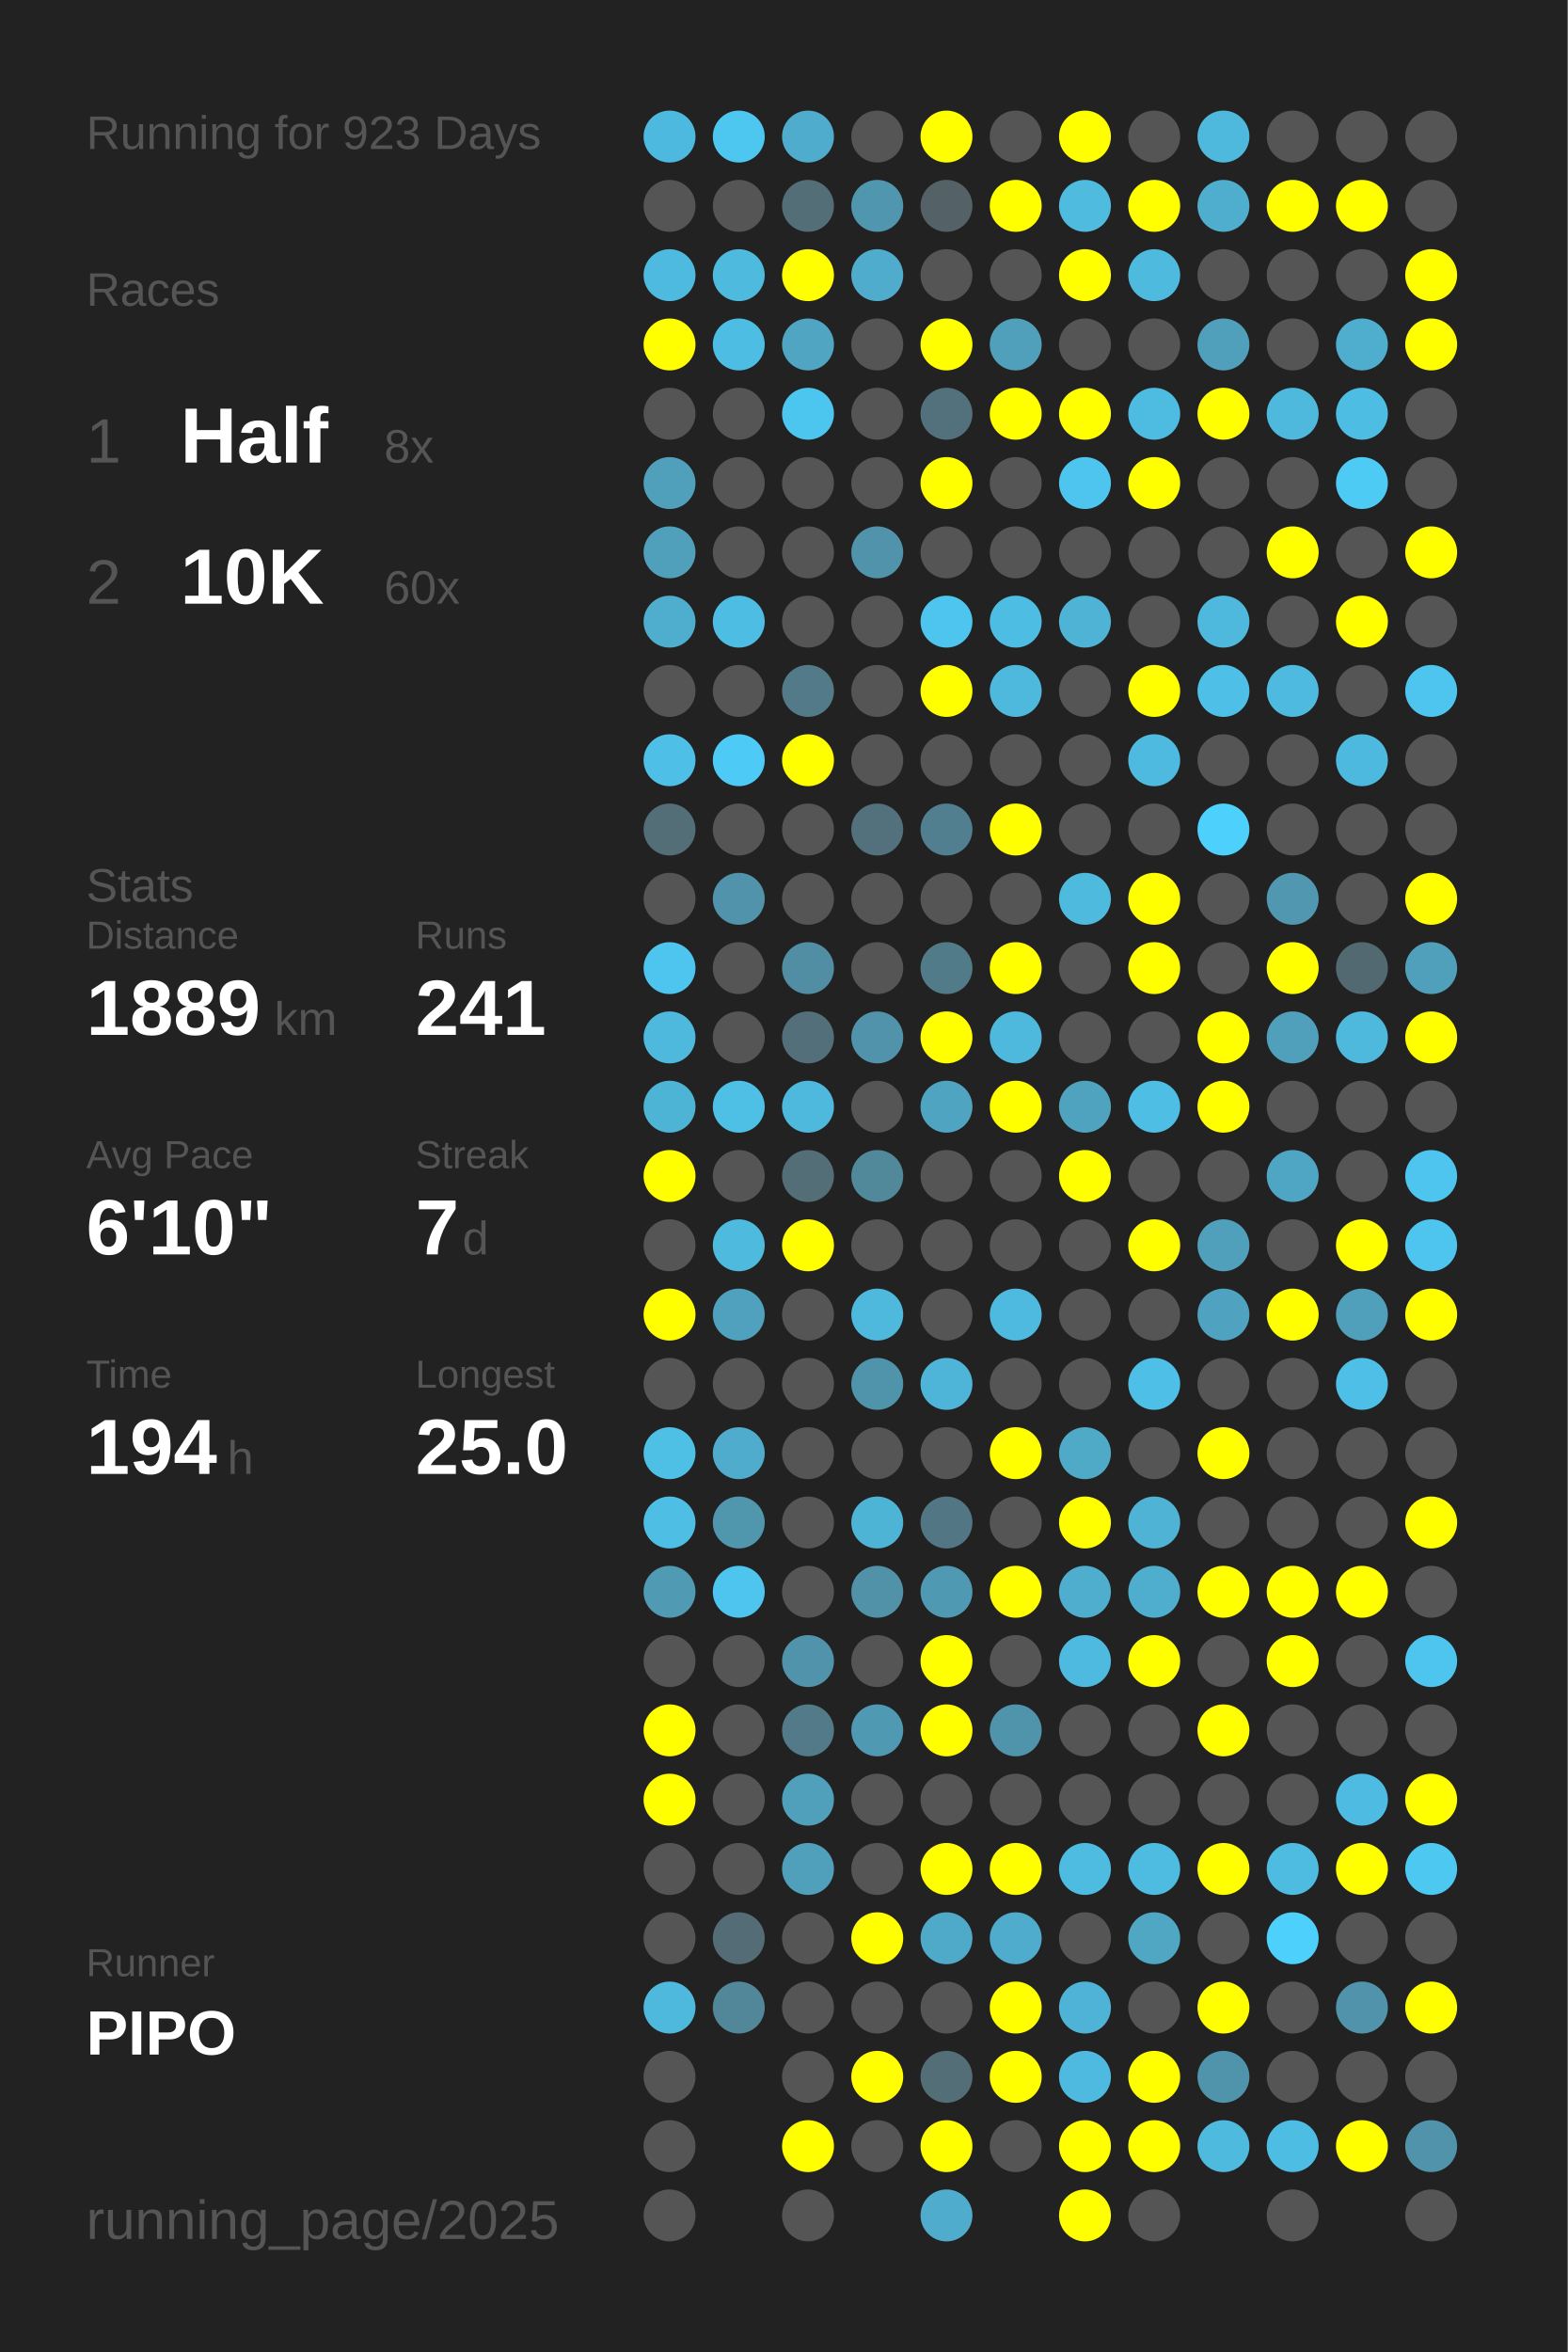
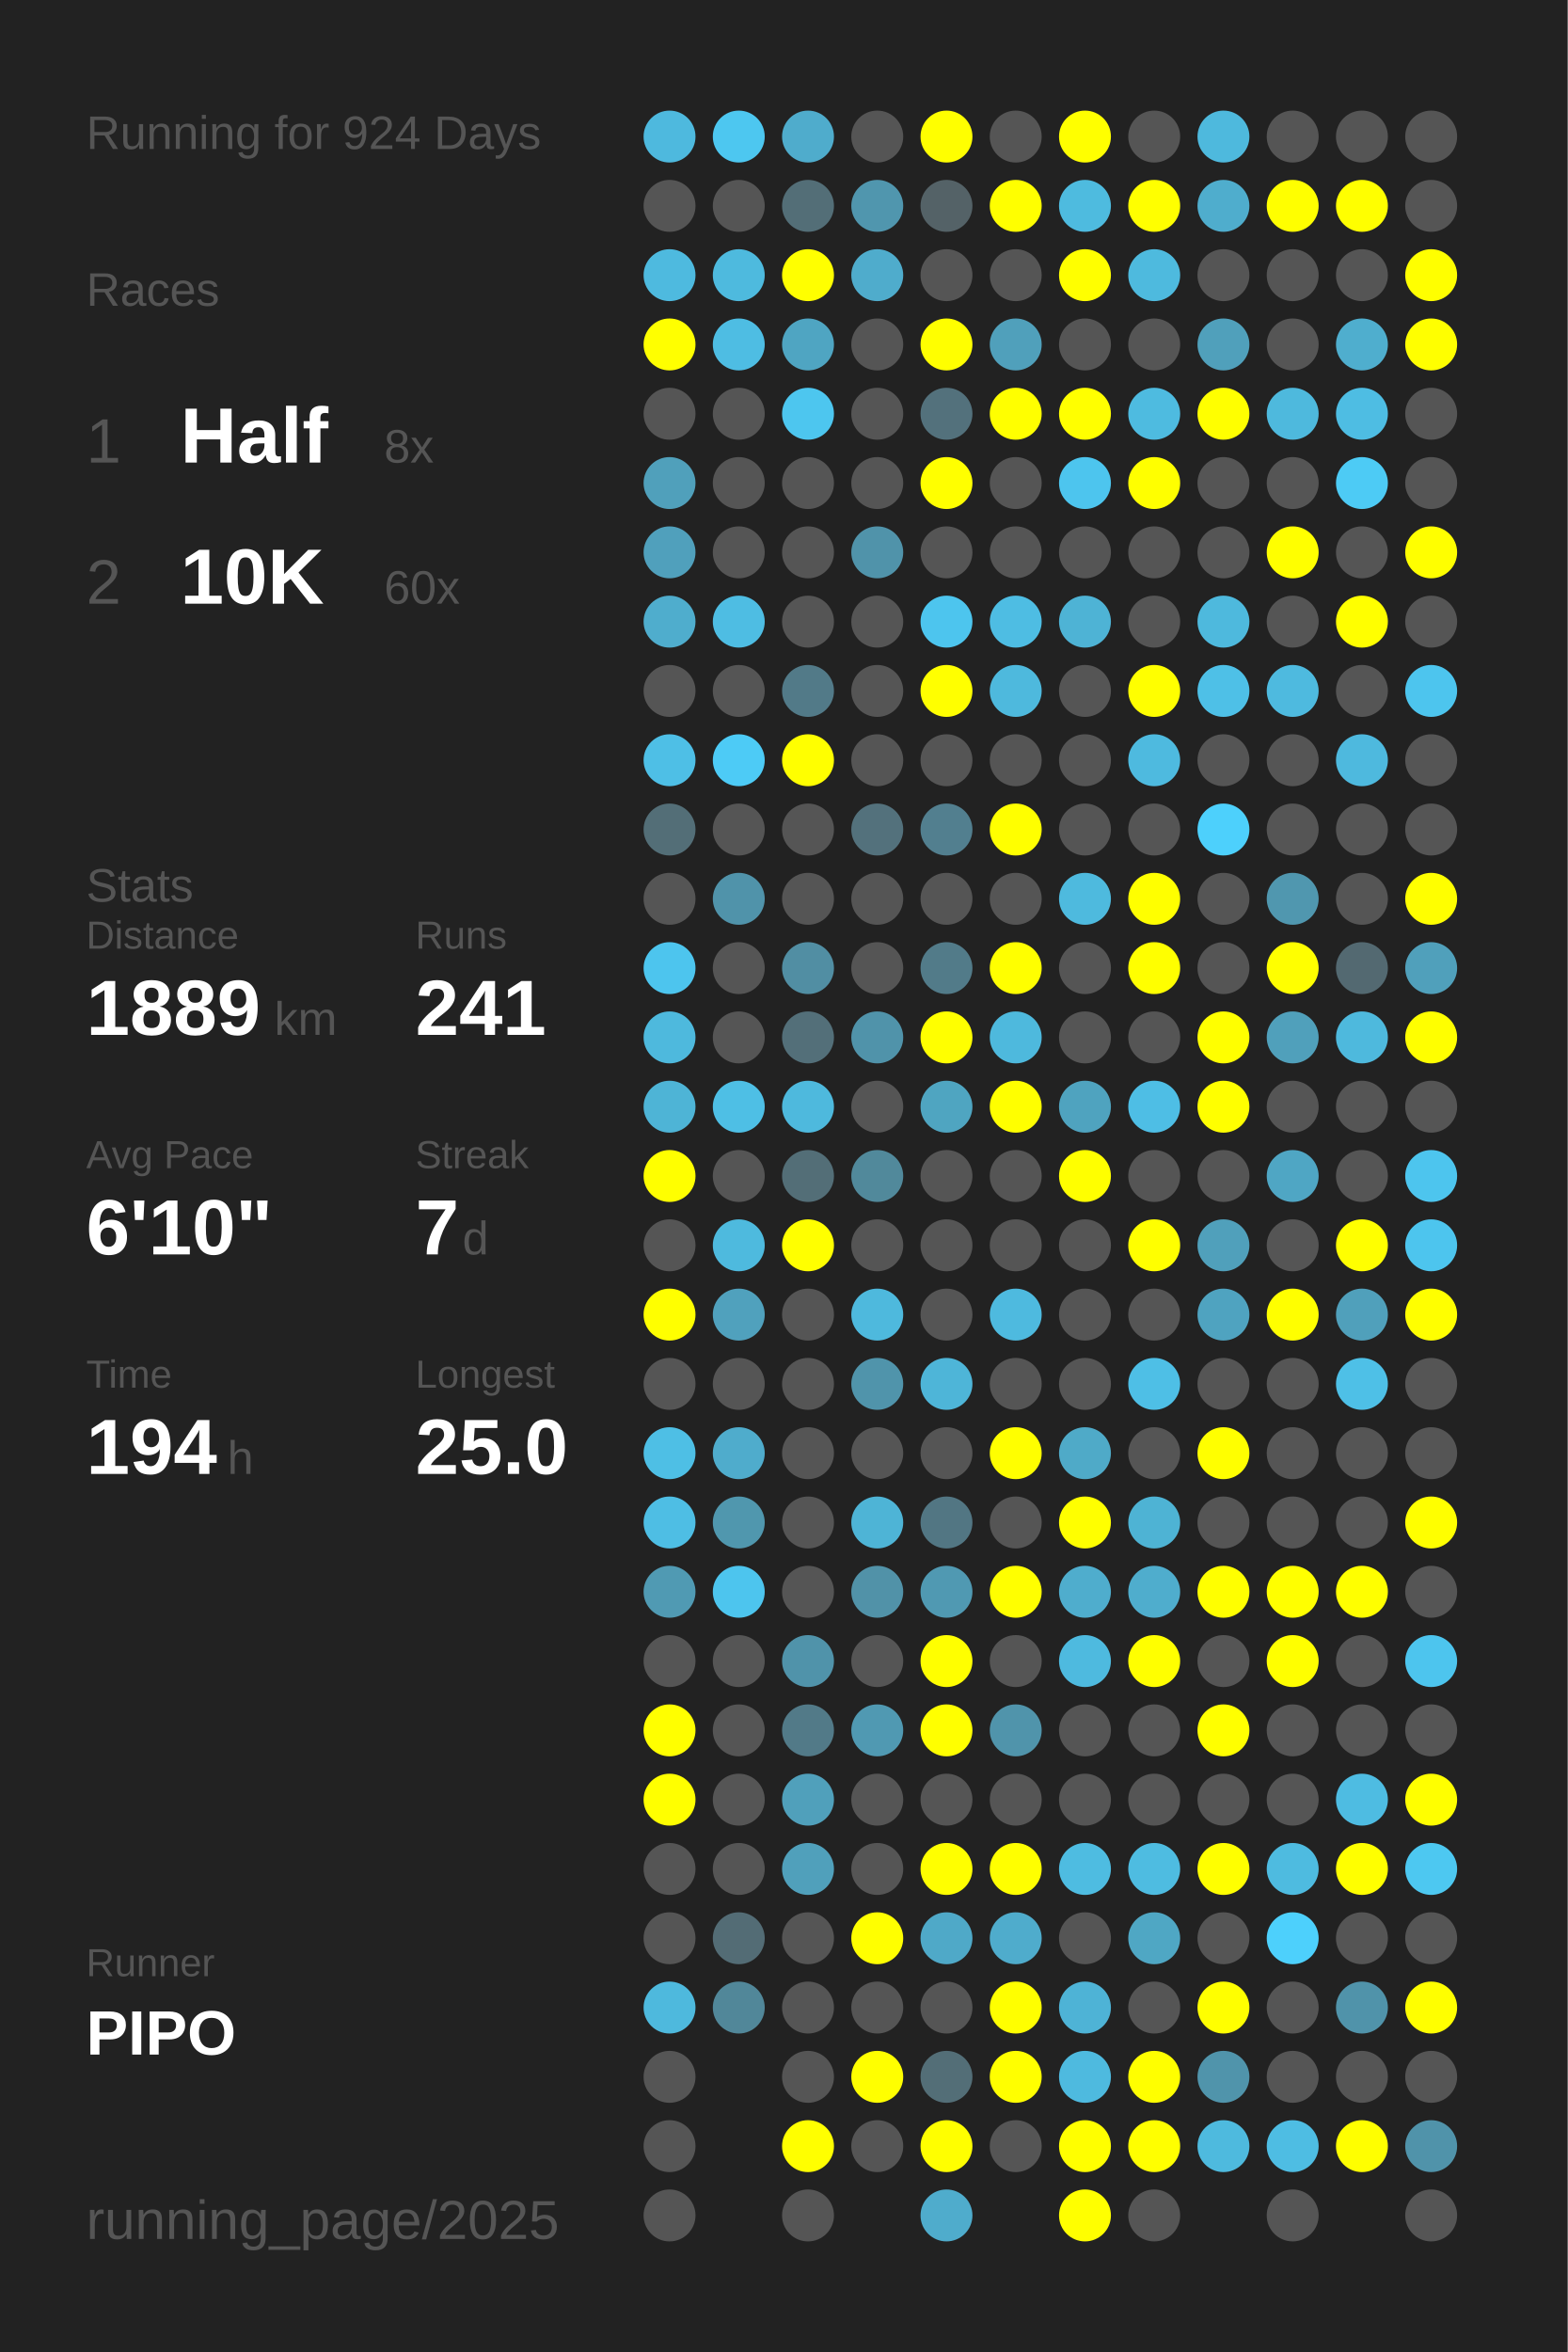
<svg xmlns="http://www.w3.org/2000/svg" baseProfile="full" height="300mm" version="1.1" viewBox="0,0,200,300" width="200mm">
  <defs />
  <rect fill="#222222" height="300" width="200" x="0" y="0" />
-   <text fill="#555555" style="font-size:6px; font-family:Arial;" x="11" y="19">Running for 923 Days</text>
+   <text fill="#555555" style="font-size:6px; font-family:Arial;" x="11" y="19">Running for 924 Days</text>
  <text fill="#555555" style="font-size:6px; font-family:Arial;" x="11" y="39">Races</text>
  <text fill="#555555" style="font-size:8px; font-family:Arial;" x="11" y="59">1</text>
  <text fill="#FFFFFF" style="font-size:10px; font-family:Arial; font-weight:bold;" x="23" y="59">Half</text>
  <text fill="#555555" style="font-size:6px; font-family:Arial;" x="49" y="59">8x</text>
  <text fill="#555555" style="font-size:8px; font-family:Arial;" x="11" y="77">2</text>
  <text fill="#FFFFFF" style="font-size:10px; font-family:Arial; font-weight:bold;" x="23" y="77">10K</text>
  <text fill="#555555" style="font-size:6px; font-family:Arial;" x="49" y="77">60x</text>
  <text fill="#555555" style="font-size:6px; font-family:Arial;" x="11" y="115">Stats</text>
  <text fill="#555555" style="font-size:5px; font-family:Arial;" x="11" y="121">Distance</text>
  <text fill="#FFFFFF" style="font-size:10px; font-family:Arial; font-weight:bold;" x="11" y="132">1889</text>
  <text fill="#555555" style="font-size:6px; font-family:Arial;" x="35" y="132">km</text>
  <text fill="#555555" style="font-size:5px; font-family:Arial;" x="53" y="121">Runs</text>
  <text fill="#FFFFFF" style="font-size:10px; font-family:Arial; font-weight:bold;" x="53" y="132">241</text>
  <text fill="#555555" style="font-size:5px; font-family:Arial;" x="11" y="149">Avg Pace</text>
  <text fill="#FFFFFF" style="font-size:10px; font-family:Arial; font-weight:bold;" x="11" y="160">6'10"</text>
  <text fill="#555555" style="font-size:5px; font-family:Arial;" x="53" y="149">Streak</text>
  <text fill="#FFFFFF" style="font-size:10px; font-family:Arial; font-weight:bold;" x="53" y="160">7</text>
  <text fill="#555555" style="font-size:6px; font-family:Arial;" x="59" y="160">d</text>
  <text fill="#555555" style="font-size:5px; font-family:Arial;" x="11" y="177">Time</text>
  <text fill="#FFFFFF" style="font-size:10px; font-family:Arial; font-weight:bold;" x="11" y="188">194</text>
  <text fill="#555555" style="font-size:6px; font-family:Arial;" x="29" y="188">h</text>
  <text fill="#555555" style="font-size:5px; font-family:Arial;" x="53" y="177">Longest</text>
  <text fill="#FFFFFF" style="font-size:10px; font-family:Arial; font-weight:bold;" x="53" y="188">25.0</text>
  <text fill="#555555" style="font-size:5px; font-family:Arial;" x="11" y="252.065">Runner</text>
  <text fill="#FFFFFF" style="font-size:8px; font-family:Arial; font-weight:bold;" x="11" y="262.065">PIPO</text>
  <text fill="#555555" style="font-size:7px; font-family:Arial;" x="11" y="285.581">running_page/2025</text>
  <circle cx="85.417" cy="17.419" fill="#4eb9de" r="3.312" />
  <circle cx="85.417" cy="26.258" fill="#555555" r="3.312" />
  <circle cx="85.417" cy="35.097" fill="#4ebadf" r="3.312" />
  <circle cx="85.417" cy="43.935" fill="#FFFF00" r="3.312" />
  <circle cx="85.417" cy="52.774" fill="#555555" r="3.312" />
  <circle cx="85.417" cy="61.613" fill="#50a0bb" r="3.312" />
  <circle cx="85.417" cy="70.452" fill="#50a0bc" r="3.312" />
  <circle cx="85.417" cy="79.29" fill="#4fadcd" r="3.312" />
  <circle cx="85.417" cy="88.129" fill="#555555" r="3.312" />
  <circle cx="85.417" cy="96.968" fill="#4ebfe6" r="3.312" />
  <circle cx="85.417" cy="105.806" fill="#536e77" r="3.312" />
  <circle cx="85.417" cy="114.645" fill="#555555" r="3.312" />
  <circle cx="85.417" cy="123.484" fill="#4dc5ee" r="3.312" />
  <circle cx="85.417" cy="132.323" fill="#4eb9dd" r="3.312" />
  <circle cx="85.417" cy="141.161" fill="#4eb4d6" r="3.312" />
  <circle cx="85.417" cy="150" fill="#FFFF00" r="3.312" />
  <circle cx="85.417" cy="158.839" fill="#555555" r="3.312" />
  <circle cx="85.417" cy="167.677" fill="#FFFF00" r="3.312" />
  <circle cx="85.417" cy="176.516" fill="#555555" r="3.312" />
  <circle cx="85.417" cy="185.355" fill="#4ebfe5" r="3.312" />
  <circle cx="85.417" cy="194.194" fill="#4ebee4" r="3.312" />
  <circle cx="85.417" cy="203.032" fill="#509ab3" r="3.312" />
  <circle cx="85.417" cy="211.871" fill="#555555" r="3.312" />
  <circle cx="85.417" cy="220.71" fill="#FFFF00" r="3.312" />
  <circle cx="85.417" cy="229.548" fill="#FFFF00" r="3.312" />
  <circle cx="85.417" cy="238.387" fill="#555555" r="3.312" />
  <circle cx="85.417" cy="247.226" fill="#555555" r="3.312" />
  <circle cx="85.417" cy="256.065" fill="#4eb9dd" r="3.312" />
  <circle cx="85.417" cy="264.903" fill="#555555" r="3.312" />
  <circle cx="85.417" cy="273.742" fill="#555555" r="3.312" />
  <circle cx="85.417" cy="282.581" fill="#555555" r="3.312" />
  <circle cx="94.25" cy="17.419" fill="#4dc7f0" r="3.312" />
  <circle cx="94.25" cy="26.258" fill="#555555" r="3.312" />
  <circle cx="94.25" cy="35.097" fill="#4ebade" r="3.312" />
  <circle cx="94.25" cy="43.935" fill="#4ebde3" r="3.312" />
  <circle cx="94.25" cy="52.774" fill="#555555" r="3.312" />
  <circle cx="94.25" cy="61.613" fill="#555555" r="3.312" />
  <circle cx="94.25" cy="70.452" fill="#555555" r="3.312" />
  <circle cx="94.25" cy="79.29" fill="#4ebde3" r="3.312" />
  <circle cx="94.25" cy="88.129" fill="#555555" r="3.312" />
  <circle cx="94.25" cy="96.968" fill="#4dcbf6" r="3.312" />
  <circle cx="94.25" cy="105.806" fill="#555555" r="3.312" />
  <circle cx="94.25" cy="114.645" fill="#5093aa" r="3.312" />
  <circle cx="94.25" cy="123.484" fill="#555555" r="3.312" />
  <circle cx="94.25" cy="132.323" fill="#555555" r="3.312" />
  <circle cx="94.25" cy="141.161" fill="#4ebfe5" r="3.312" />
  <circle cx="94.25" cy="150" fill="#555555" r="3.312" />
  <circle cx="94.25" cy="158.839" fill="#4ebade" r="3.312" />
  <circle cx="94.25" cy="167.677" fill="#50a1bd" r="3.312" />
  <circle cx="94.25" cy="176.516" fill="#555555" r="3.312" />
  <circle cx="94.25" cy="185.355" fill="#4faccc" r="3.312" />
  <circle cx="94.25" cy="194.194" fill="#5097ae" r="3.312" />
  <circle cx="94.25" cy="203.032" fill="#4dc5ee" r="3.312" />
  <circle cx="94.25" cy="211.871" fill="#555555" r="3.312" />
  <circle cx="94.25" cy="220.71" fill="#555555" r="3.312" />
  <circle cx="94.25" cy="229.548" fill="#555555" r="3.312" />
  <circle cx="94.25" cy="238.387" fill="#555555" r="3.312" />
  <circle cx="94.25" cy="247.226" fill="#536c75" r="3.312" />
  <circle cx="94.25" cy="256.065" fill="#518799" r="3.312" />
  <circle cx="103.083" cy="17.419" fill="#4faccc" r="3.312" />
  <circle cx="103.083" cy="26.258" fill="#536e77" r="3.312" />
  <circle cx="103.083" cy="35.097" fill="#FFFF00" r="3.312" />
  <circle cx="103.083" cy="43.935" fill="#4fa5c2" r="3.312" />
  <circle cx="103.083" cy="52.774" fill="#4dc6ef" r="3.312" />
  <circle cx="103.083" cy="61.613" fill="#555555" r="3.312" />
  <circle cx="103.083" cy="70.452" fill="#555555" r="3.312" />
  <circle cx="103.083" cy="79.29" fill="#555555" r="3.312" />
  <circle cx="103.083" cy="88.129" fill="#527a88" r="3.312" />
  <circle cx="103.083" cy="96.968" fill="#FFFF00" r="3.312" />
  <circle cx="103.083" cy="105.806" fill="#555555" r="3.312" />
  <circle cx="103.083" cy="114.645" fill="#555555" r="3.312" />
  <circle cx="103.083" cy="123.484" fill="#518ea3" r="3.312" />
  <circle cx="103.083" cy="132.323" fill="#536f79" r="3.312" />
  <circle cx="103.083" cy="141.161" fill="#4eb9dd" r="3.312" />
  <circle cx="103.083" cy="150" fill="#536e77" r="3.312" />
  <circle cx="103.083" cy="158.839" fill="#FFFF00" r="3.312" />
  <circle cx="103.083" cy="167.677" fill="#555555" r="3.312" />
  <circle cx="103.083" cy="176.516" fill="#555555" r="3.312" />
  <circle cx="103.083" cy="185.355" fill="#555555" r="3.312" />
  <circle cx="103.083" cy="194.194" fill="#555555" r="3.312" />
  <circle cx="103.083" cy="203.032" fill="#555555" r="3.312" />
  <circle cx="103.083" cy="211.871" fill="#5093aa" r="3.312" />
  <circle cx="103.083" cy="220.71" fill="#527a88" r="3.312" />
  <circle cx="103.083" cy="229.548" fill="#50a0bb" r="3.312" />
  <circle cx="103.083" cy="238.387" fill="#50a0bb" r="3.312" />
  <circle cx="103.083" cy="247.226" fill="#555555" r="3.312" />
  <circle cx="103.083" cy="256.065" fill="#555555" r="3.312" />
  <circle cx="103.083" cy="264.903" fill="#555555" r="3.312" />
  <circle cx="103.083" cy="273.742" fill="#FFFF00" r="3.312" />
  <circle cx="103.083" cy="282.581" fill="#555555" r="3.312" />
  <circle cx="111.917" cy="17.419" fill="#555555" r="3.312" />
  <circle cx="111.917" cy="26.258" fill="#5096ae" r="3.312" />
  <circle cx="111.917" cy="35.097" fill="#4faccc" r="3.312" />
  <circle cx="111.917" cy="43.935" fill="#555555" r="3.312" />
  <circle cx="111.917" cy="52.774" fill="#555555" r="3.312" />
  <circle cx="111.917" cy="61.613" fill="#555555" r="3.312" />
  <circle cx="111.917" cy="70.452" fill="#5093aa" r="3.312" />
  <circle cx="111.917" cy="79.29" fill="#555555" r="3.312" />
  <circle cx="111.917" cy="88.129" fill="#555555" r="3.312" />
  <circle cx="111.917" cy="96.968" fill="#555555" r="3.312" />
  <circle cx="111.917" cy="105.806" fill="#53717c" r="3.312" />
  <circle cx="111.917" cy="114.645" fill="#555555" r="3.312" />
  <circle cx="111.917" cy="123.484" fill="#555555" r="3.312" />
  <circle cx="111.917" cy="132.323" fill="#5093aa" r="3.312" />
  <circle cx="111.917" cy="141.161" fill="#555555" r="3.312" />
  <circle cx="111.917" cy="150" fill="#51899b" r="3.312" />
  <circle cx="111.917" cy="158.839" fill="#555555" r="3.312" />
  <circle cx="111.917" cy="167.677" fill="#4eb9dd" r="3.312" />
  <circle cx="111.917" cy="176.516" fill="#5094ab" r="3.312" />
  <circle cx="111.917" cy="185.355" fill="#555555" r="3.312" />
  <circle cx="111.917" cy="194.194" fill="#4eb4d6" r="3.312" />
  <circle cx="111.917" cy="203.032" fill="#5192a8" r="3.312" />
  <circle cx="111.917" cy="211.871" fill="#555555" r="3.312" />
  <circle cx="111.917" cy="220.71" fill="#5099b2" r="3.312" />
  <circle cx="111.917" cy="229.548" fill="#555555" r="3.312" />
  <circle cx="111.917" cy="238.387" fill="#555555" r="3.312" />
  <circle cx="111.917" cy="247.226" fill="#FFFF00" r="3.312" />
  <circle cx="111.917" cy="256.065" fill="#555555" r="3.312" />
  <circle cx="111.917" cy="264.903" fill="#FFFF00" r="3.312" />
  <circle cx="111.917" cy="273.742" fill="#555555" r="3.312" />
  <circle cx="120.75" cy="17.419" fill="#FFFF00" r="3.312" />
  <circle cx="120.75" cy="26.258" fill="#546267" r="3.312" />
  <circle cx="120.75" cy="35.097" fill="#555555" r="3.312" />
  <circle cx="120.75" cy="43.935" fill="#FFFF00" r="3.312" />
  <circle cx="120.75" cy="52.774" fill="#53717c" r="3.312" />
  <circle cx="120.75" cy="61.613" fill="#FFFF00" r="3.312" />
  <circle cx="120.75" cy="70.452" fill="#555555" r="3.312" />
  <circle cx="120.75" cy="79.29" fill="#4dc5ee" r="3.312" />
  <circle cx="120.75" cy="88.129" fill="#FFFF00" r="3.312" />
  <circle cx="120.75" cy="96.968" fill="#555555" r="3.312" />
  <circle cx="120.75" cy="105.806" fill="#527f8f" r="3.312" />
  <circle cx="120.75" cy="114.645" fill="#555555" r="3.312" />
  <circle cx="120.75" cy="123.484" fill="#527b89" r="3.312" />
  <circle cx="120.75" cy="132.323" fill="#FFFF00" r="3.312" />
  <circle cx="120.75" cy="141.161" fill="#4fa5c1" r="3.312" />
  <circle cx="120.75" cy="150" fill="#555555" r="3.312" />
  <circle cx="120.75" cy="158.839" fill="#555555" r="3.312" />
  <circle cx="120.75" cy="167.677" fill="#555555" r="3.312" />
  <circle cx="120.75" cy="176.516" fill="#4eb5d8" r="3.312" />
  <circle cx="120.75" cy="185.355" fill="#555555" r="3.312" />
  <circle cx="120.75" cy="194.194" fill="#527683" r="3.312" />
  <circle cx="120.75" cy="203.032" fill="#5099b2" r="3.312" />
  <circle cx="120.75" cy="211.871" fill="#FFFF00" r="3.312" />
  <circle cx="120.75" cy="220.71" fill="#FFFF00" r="3.312" />
  <circle cx="120.75" cy="229.548" fill="#555555" r="3.312" />
  <circle cx="120.75" cy="238.387" fill="#FFFF00" r="3.312" />
  <circle cx="120.75" cy="247.226" fill="#4fa9c8" r="3.312" />
  <circle cx="120.75" cy="256.065" fill="#555555" r="3.312" />
  <circle cx="120.75" cy="264.903" fill="#536e77" r="3.312" />
  <circle cx="120.75" cy="273.742" fill="#FFFF00" r="3.312" />
  <circle cx="120.75" cy="282.581" fill="#4faccc" r="3.312" />
  <circle cx="129.583" cy="17.419" fill="#555555" r="3.312" />
  <circle cx="129.583" cy="26.258" fill="#FFFF00" r="3.312" />
  <circle cx="129.583" cy="35.097" fill="#555555" r="3.312" />
  <circle cx="129.583" cy="43.935" fill="#50a0bb" r="3.312" />
  <circle cx="129.583" cy="52.774" fill="#FFFF00" r="3.312" />
  <circle cx="129.583" cy="61.613" fill="#555555" r="3.312" />
  <circle cx="129.583" cy="70.452" fill="#555555" r="3.312" />
  <circle cx="129.583" cy="79.29" fill="#4ebde3" r="3.312" />
  <circle cx="129.583" cy="88.129" fill="#4eb9dd" r="3.312" />
  <circle cx="129.583" cy="96.968" fill="#555555" r="3.312" />
  <circle cx="129.583" cy="105.806" fill="#FFFF00" r="3.312" />
  <circle cx="129.583" cy="114.645" fill="#555555" r="3.312" />
  <circle cx="129.583" cy="123.484" fill="#FFFF00" r="3.312" />
  <circle cx="129.583" cy="132.323" fill="#4eb9dd" r="3.312" />
  <circle cx="129.583" cy="141.161" fill="#FFFF00" r="3.312" />
  <circle cx="129.583" cy="150" fill="#555555" r="3.312" />
  <circle cx="129.583" cy="158.839" fill="#555555" r="3.312" />
  <circle cx="129.583" cy="167.677" fill="#4ebadf" r="3.312" />
  <circle cx="129.583" cy="176.516" fill="#555555" r="3.312" />
  <circle cx="129.583" cy="185.355" fill="#FFFF00" r="3.312" />
  <circle cx="129.583" cy="194.194" fill="#555555" r="3.312" />
  <circle cx="129.583" cy="203.032" fill="#FFFF00" r="3.312" />
  <circle cx="129.583" cy="211.871" fill="#555555" r="3.312" />
  <circle cx="129.583" cy="220.71" fill="#5094ab" r="3.312" />
  <circle cx="129.583" cy="229.548" fill="#555555" r="3.312" />
  <circle cx="129.583" cy="238.387" fill="#FFFF00" r="3.312" />
  <circle cx="129.583" cy="247.226" fill="#4faccc" r="3.312" />
  <circle cx="129.583" cy="256.065" fill="#FFFF00" r="3.312" />
  <circle cx="129.583" cy="264.903" fill="#FFFF00" r="3.312" />
  <circle cx="129.583" cy="273.742" fill="#555555" r="3.312" />
  <circle cx="138.417" cy="17.419" fill="#FFFF00" r="3.312" />
  <circle cx="138.417" cy="26.258" fill="#4ebbdf" r="3.312" />
  <circle cx="138.417" cy="35.097" fill="#FFFF00" r="3.312" />
  <circle cx="138.417" cy="43.935" fill="#555555" r="3.312" />
  <circle cx="138.417" cy="52.774" fill="#FFFF00" r="3.312" />
  <circle cx="138.417" cy="61.613" fill="#4dc5ee" r="3.312" />
  <circle cx="138.417" cy="70.452" fill="#555555" r="3.312" />
  <circle cx="138.417" cy="79.29" fill="#4eb3d5" r="3.312" />
  <circle cx="138.417" cy="88.129" fill="#555555" r="3.312" />
  <circle cx="138.417" cy="96.968" fill="#555555" r="3.312" />
  <circle cx="138.417" cy="105.806" fill="#555555" r="3.312" />
  <circle cx="138.417" cy="114.645" fill="#4ebade" r="3.312" />
  <circle cx="138.417" cy="123.484" fill="#555555" r="3.312" />
  <circle cx="138.417" cy="132.323" fill="#555555" r="3.312" />
  <circle cx="138.417" cy="141.161" fill="#4fa3bf" r="3.312" />
  <circle cx="138.417" cy="150" fill="#FFFF00" r="3.312" />
  <circle cx="138.417" cy="158.839" fill="#555555" r="3.312" />
  <circle cx="138.417" cy="167.677" fill="#555555" r="3.312" />
  <circle cx="138.417" cy="176.516" fill="#555555" r="3.312" />
  <circle cx="138.417" cy="185.355" fill="#4faac8" r="3.312" />
  <circle cx="138.417" cy="194.194" fill="#FFFF00" r="3.312" />
  <circle cx="138.417" cy="203.032" fill="#4fadcd" r="3.312" />
  <circle cx="138.417" cy="211.871" fill="#4ebadf" r="3.312" />
  <circle cx="138.417" cy="220.71" fill="#555555" r="3.312" />
  <circle cx="138.417" cy="229.548" fill="#555555" r="3.312" />
  <circle cx="138.417" cy="238.387" fill="#4ebce1" r="3.312" />
  <circle cx="138.417" cy="247.226" fill="#555555" r="3.312" />
  <circle cx="138.417" cy="256.065" fill="#4eb3d6" r="3.312" />
  <circle cx="138.417" cy="264.903" fill="#4ebadf" r="3.312" />
  <circle cx="138.417" cy="273.742" fill="#FFFF00" r="3.312" />
  <circle cx="138.417" cy="282.581" fill="#FFFF00" r="3.312" />
  <circle cx="147.25" cy="17.419" fill="#555555" r="3.312" />
  <circle cx="147.25" cy="26.258" fill="#FFFF00" r="3.312" />
  <circle cx="147.25" cy="35.097" fill="#4ebade" r="3.312" />
  <circle cx="147.25" cy="43.935" fill="#555555" r="3.312" />
  <circle cx="147.25" cy="52.774" fill="#4ebbe0" r="3.312" />
  <circle cx="147.25" cy="61.613" fill="#FFFF00" r="3.312" />
  <circle cx="147.25" cy="70.452" fill="#555555" r="3.312" />
  <circle cx="147.25" cy="79.29" fill="#555555" r="3.312" />
  <circle cx="147.25" cy="88.129" fill="#FFFF00" r="3.312" />
  <circle cx="147.25" cy="96.968" fill="#4ebadf" r="3.312" />
  <circle cx="147.25" cy="105.806" fill="#555555" r="3.312" />
  <circle cx="147.25" cy="114.645" fill="#FFFF00" r="3.312" />
  <circle cx="147.25" cy="123.484" fill="#FFFF00" r="3.312" />
  <circle cx="147.25" cy="132.323" fill="#555555" r="3.312" />
  <circle cx="147.25" cy="141.161" fill="#4ebee5" r="3.312" />
  <circle cx="147.25" cy="150" fill="#555555" r="3.312" />
  <circle cx="147.25" cy="158.839" fill="#FFFF00" r="3.312" />
  <circle cx="147.25" cy="167.677" fill="#555555" r="3.312" />
  <circle cx="147.25" cy="176.516" fill="#4ebfe6" r="3.312" />
  <circle cx="147.25" cy="185.355" fill="#555555" r="3.312" />
  <circle cx="147.25" cy="194.194" fill="#4eb3d4" r="3.312" />
  <circle cx="147.25" cy="203.032" fill="#4fadcd" r="3.312" />
  <circle cx="147.25" cy="211.871" fill="#FFFF00" r="3.312" />
  <circle cx="147.25" cy="220.71" fill="#555555" r="3.312" />
  <circle cx="147.25" cy="229.548" fill="#555555" r="3.312" />
  <circle cx="147.25" cy="238.387" fill="#4ebce1" r="3.312" />
  <circle cx="147.25" cy="247.226" fill="#4fa7c4" r="3.312" />
  <circle cx="147.25" cy="256.065" fill="#555555" r="3.312" />
  <circle cx="147.25" cy="264.903" fill="#FFFF00" r="3.312" />
  <circle cx="147.25" cy="273.742" fill="#FFFF00" r="3.312" />
  <circle cx="147.25" cy="282.581" fill="#555555" r="3.312" />
  <circle cx="156.083" cy="17.419" fill="#4eb9dd" r="3.312" />
  <circle cx="156.083" cy="26.258" fill="#4fadcd" r="3.312" />
  <circle cx="156.083" cy="35.097" fill="#555555" r="3.312" />
  <circle cx="156.083" cy="43.935" fill="#50a0bb" r="3.312" />
  <circle cx="156.083" cy="52.774" fill="#FFFF00" r="3.312" />
  <circle cx="156.083" cy="61.613" fill="#555555" r="3.312" />
  <circle cx="156.083" cy="70.452" fill="#555555" r="3.312" />
  <circle cx="156.083" cy="79.29" fill="#4eb9dd" r="3.312" />
  <circle cx="156.083" cy="88.129" fill="#4ec0e7" r="3.312" />
  <circle cx="156.083" cy="96.968" fill="#555555" r="3.312" />
  <circle cx="156.083" cy="105.806" fill="#4dd0fc" r="3.312" />
  <circle cx="156.083" cy="114.645" fill="#555555" r="3.312" />
  <circle cx="156.083" cy="123.484" fill="#555555" r="3.312" />
  <circle cx="156.083" cy="132.323" fill="#FFFF00" r="3.312" />
  <circle cx="156.083" cy="141.161" fill="#FFFF00" r="3.312" />
  <circle cx="156.083" cy="150" fill="#555555" r="3.312" />
  <circle cx="156.083" cy="158.839" fill="#50a0bb" r="3.312" />
  <circle cx="156.083" cy="167.677" fill="#4fa3c0" r="3.312" />
  <circle cx="156.083" cy="176.516" fill="#555555" r="3.312" />
  <circle cx="156.083" cy="185.355" fill="#FFFF00" r="3.312" />
  <circle cx="156.083" cy="194.194" fill="#555555" r="3.312" />
  <circle cx="156.083" cy="203.032" fill="#FFFF00" r="3.312" />
  <circle cx="156.083" cy="211.871" fill="#555555" r="3.312" />
  <circle cx="156.083" cy="220.71" fill="#FFFF00" r="3.312" />
  <circle cx="156.083" cy="229.548" fill="#555555" r="3.312" />
  <circle cx="156.083" cy="238.387" fill="#FFFF00" r="3.312" />
  <circle cx="156.083" cy="247.226" fill="#555555" r="3.312" />
  <circle cx="156.083" cy="256.065" fill="#FFFF00" r="3.312" />
  <circle cx="156.083" cy="264.903" fill="#5094ab" r="3.312" />
  <circle cx="156.083" cy="273.742" fill="#4ebade" r="3.312" />
  <circle cx="164.917" cy="17.419" fill="#555555" r="3.312" />
  <circle cx="164.917" cy="26.258" fill="#FFFF00" r="3.312" />
  <circle cx="164.917" cy="35.097" fill="#555555" r="3.312" />
  <circle cx="164.917" cy="43.935" fill="#555555" r="3.312" />
  <circle cx="164.917" cy="52.774" fill="#4eb9dd" r="3.312" />
  <circle cx="164.917" cy="61.613" fill="#555555" r="3.312" />
  <circle cx="164.917" cy="70.452" fill="#FFFF00" r="3.312" />
  <circle cx="164.917" cy="79.29" fill="#555555" r="3.312" />
  <circle cx="164.917" cy="88.129" fill="#4ebadf" r="3.312" />
  <circle cx="164.917" cy="96.968" fill="#555555" r="3.312" />
  <circle cx="164.917" cy="105.806" fill="#555555" r="3.312" />
  <circle cx="164.917" cy="114.645" fill="#5097af" r="3.312" />
  <circle cx="164.917" cy="123.484" fill="#FFFF00" r="3.312" />
  <circle cx="164.917" cy="132.323" fill="#50a0bb" r="3.312" />
  <circle cx="164.917" cy="141.161" fill="#555555" r="3.312" />
  <circle cx="164.917" cy="150" fill="#4fa6c4" r="3.312" />
  <circle cx="164.917" cy="158.839" fill="#555555" r="3.312" />
  <circle cx="164.917" cy="167.677" fill="#FFFF00" r="3.312" />
  <circle cx="164.917" cy="176.516" fill="#555555" r="3.312" />
  <circle cx="164.917" cy="185.355" fill="#555555" r="3.312" />
  <circle cx="164.917" cy="194.194" fill="#555555" r="3.312" />
  <circle cx="164.917" cy="203.032" fill="#FFFF00" r="3.312" />
  <circle cx="164.917" cy="211.871" fill="#FFFF00" r="3.312" />
  <circle cx="164.917" cy="220.71" fill="#555555" r="3.312" />
  <circle cx="164.917" cy="229.548" fill="#555555" r="3.312" />
  <circle cx="164.917" cy="238.387" fill="#4ebbe0" r="3.312" />
  <circle cx="164.917" cy="247.226" fill="#4dd0fc" r="3.312" />
  <circle cx="164.917" cy="256.065" fill="#555555" r="3.312" />
  <circle cx="164.917" cy="264.903" fill="#555555" r="3.312" />
  <circle cx="164.917" cy="273.742" fill="#4ebde3" r="3.312" />
  <circle cx="164.917" cy="282.581" fill="#555555" r="3.312" />
  <circle cx="173.75" cy="17.419" fill="#555555" r="3.312" />
  <circle cx="173.75" cy="26.258" fill="#FFFF00" r="3.312" />
  <circle cx="173.75" cy="35.097" fill="#555555" r="3.312" />
  <circle cx="173.75" cy="43.935" fill="#4faece" r="3.312" />
  <circle cx="173.75" cy="52.774" fill="#4ebde3" r="3.312" />
  <circle cx="173.75" cy="61.613" fill="#4dcbf5" r="3.312" />
  <circle cx="173.75" cy="70.452" fill="#555555" r="3.312" />
  <circle cx="173.75" cy="79.29" fill="#FFFF00" r="3.312" />
  <circle cx="173.75" cy="88.129" fill="#555555" r="3.312" />
  <circle cx="173.75" cy="96.968" fill="#4eb9de" r="3.312" />
  <circle cx="173.75" cy="105.806" fill="#555555" r="3.312" />
  <circle cx="173.75" cy="114.645" fill="#555555" r="3.312" />
  <circle cx="173.75" cy="123.484" fill="#536971" r="3.312" />
  <circle cx="173.75" cy="132.323" fill="#4eb9dd" r="3.312" />
  <circle cx="173.75" cy="141.161" fill="#555555" r="3.312" />
  <circle cx="173.75" cy="150" fill="#555555" r="3.312" />
  <circle cx="173.75" cy="158.839" fill="#FFFF00" r="3.312" />
  <circle cx="173.75" cy="167.677" fill="#50a0bb" r="3.312" />
  <circle cx="173.75" cy="176.516" fill="#4ec0e7" r="3.312" />
  <circle cx="173.75" cy="185.355" fill="#555555" r="3.312" />
  <circle cx="173.75" cy="194.194" fill="#555555" r="3.312" />
  <circle cx="173.75" cy="203.032" fill="#FFFF00" r="3.312" />
  <circle cx="173.75" cy="211.871" fill="#555555" r="3.312" />
  <circle cx="173.75" cy="220.71" fill="#555555" r="3.312" />
  <circle cx="173.75" cy="229.548" fill="#4ebce2" r="3.312" />
  <circle cx="173.75" cy="238.387" fill="#FFFF00" r="3.312" />
  <circle cx="173.75" cy="247.226" fill="#555555" r="3.312" />
  <circle cx="173.75" cy="256.065" fill="#5093aa" r="3.312" />
  <circle cx="173.75" cy="264.903" fill="#555555" r="3.312" />
  <circle cx="173.75" cy="273.742" fill="#FFFF00" r="3.312" />
  <circle cx="182.583" cy="17.419" fill="#555555" r="3.312" />
  <circle cx="182.583" cy="26.258" fill="#555555" r="3.312" />
  <circle cx="182.583" cy="35.097" fill="#FFFF00" r="3.312" />
  <circle cx="182.583" cy="43.935" fill="#FFFF00" r="3.312" />
  <circle cx="182.583" cy="52.774" fill="#555555" r="3.312" />
  <circle cx="182.583" cy="61.613" fill="#555555" r="3.312" />
  <circle cx="182.583" cy="70.452" fill="#FFFF00" r="3.312" />
  <circle cx="182.583" cy="79.29" fill="#555555" r="3.312" />
  <circle cx="182.583" cy="88.129" fill="#4dc5ee" r="3.312" />
  <circle cx="182.583" cy="96.968" fill="#555555" r="3.312" />
  <circle cx="182.583" cy="105.806" fill="#555555" r="3.312" />
  <circle cx="182.583" cy="114.645" fill="#FFFF00" r="3.312" />
  <circle cx="182.583" cy="123.484" fill="#50a0bb" r="3.312" />
  <circle cx="182.583" cy="132.323" fill="#FFFF00" r="3.312" />
  <circle cx="182.583" cy="141.161" fill="#555555" r="3.312" />
  <circle cx="182.583" cy="150" fill="#4dc5ee" r="3.312" />
  <circle cx="182.583" cy="158.839" fill="#4dc5ee" r="3.312" />
  <circle cx="182.583" cy="167.677" fill="#FFFF00" r="3.312" />
  <circle cx="182.583" cy="176.516" fill="#555555" r="3.312" />
  <circle cx="182.583" cy="185.355" fill="#555555" r="3.312" />
  <circle cx="182.583" cy="194.194" fill="#FFFF00" r="3.312" />
  <circle cx="182.583" cy="203.032" fill="#555555" r="3.312" />
  <circle cx="182.583" cy="211.871" fill="#4dc5ee" r="3.312" />
  <circle cx="182.583" cy="220.71" fill="#555555" r="3.312" />
  <circle cx="182.583" cy="229.548" fill="#FFFF00" r="3.312" />
  <circle cx="182.583" cy="238.387" fill="#4dc8f1" r="3.312" />
  <circle cx="182.583" cy="247.226" fill="#555555" r="3.312" />
  <circle cx="182.583" cy="256.065" fill="#FFFF00" r="3.312" />
  <circle cx="182.583" cy="264.903" fill="#555555" r="3.312" />
  <circle cx="182.583" cy="273.742" fill="#5093aa" r="3.312" />
  <circle cx="182.583" cy="282.581" fill="#555555" r="3.312" />
</svg>
